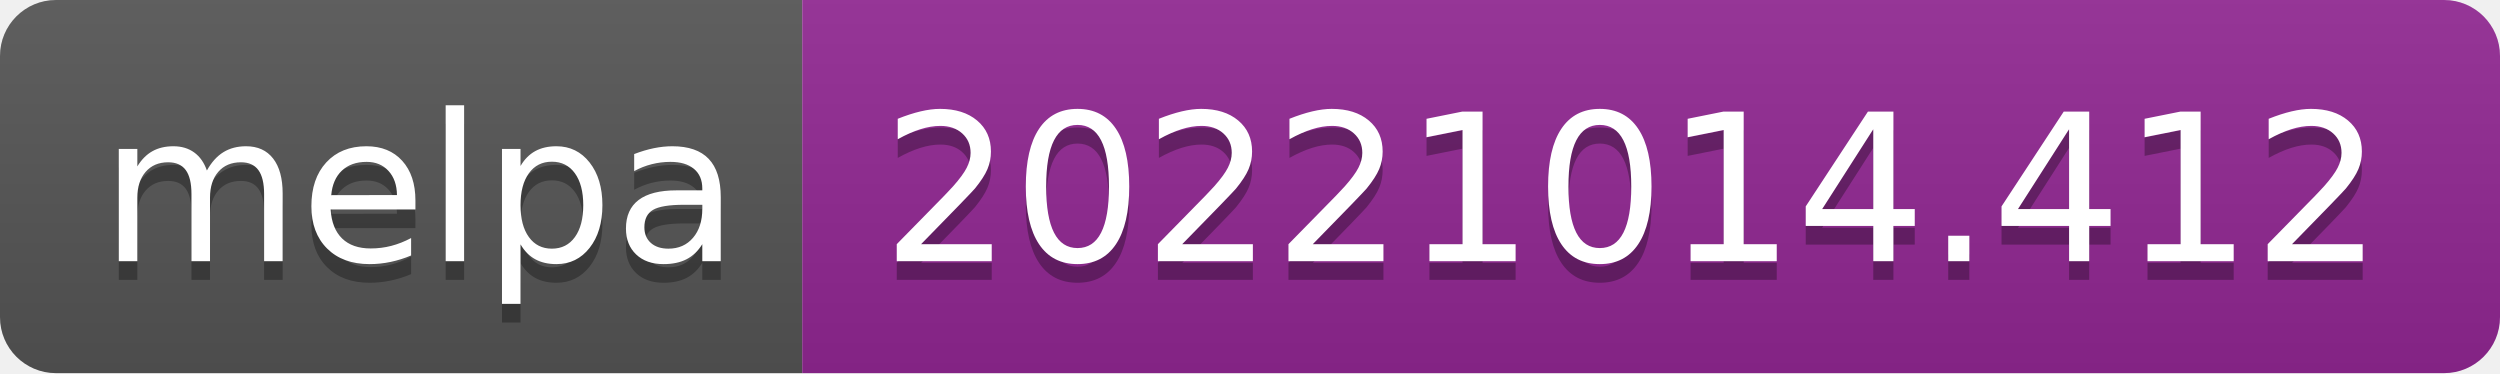
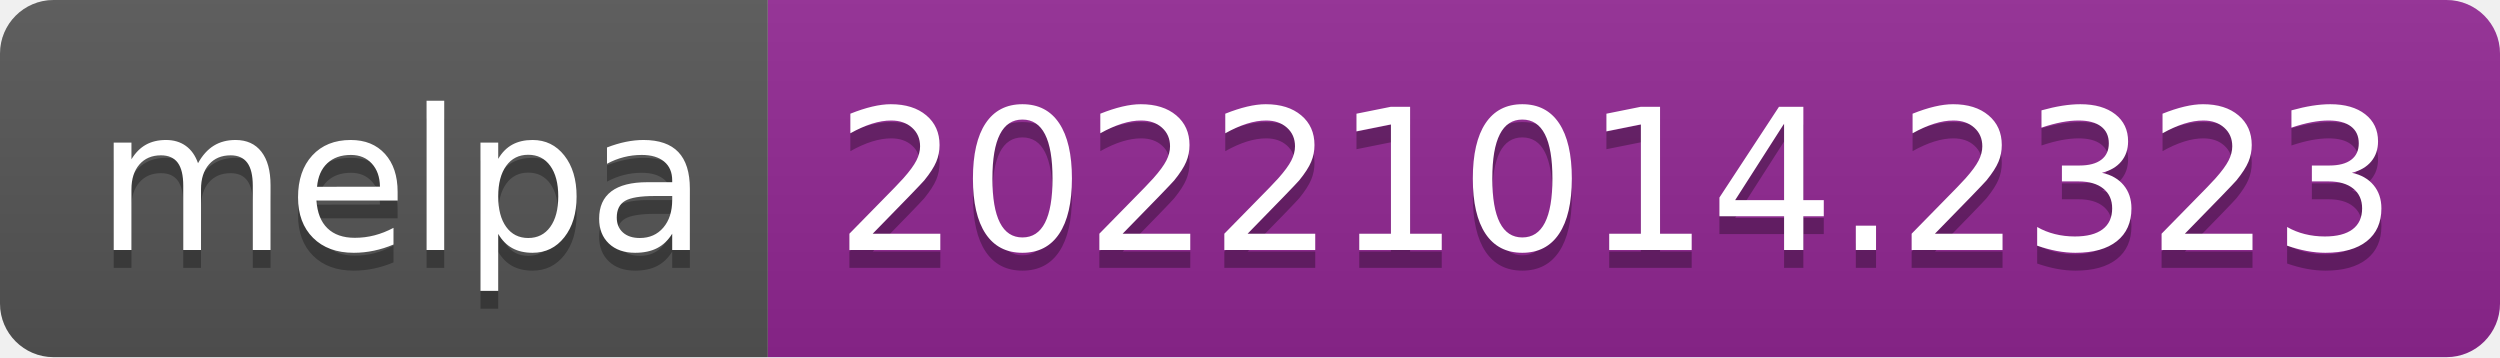
- <svg xmlns="http://www.w3.org/2000/svg" width="134" height="20" role="img" aria-label="melpa: 20221014.412">
+ <svg xmlns="http://www.w3.org/2000/svg" width="140" height="20" role="img" aria-label="melpa: 20221014.2323">
  <linearGradient id="s" x2="0" y2="100%">
    <stop offset="0" stop-color="#bbb" stop-opacity=".1" />
    <stop offset="1" stop-opacity=".1" />
  </linearGradient>
  <clipPath id="r">
-     <rect width="134" height="20" rx="3" fill="#fff" />
+     <rect width="140" height="20" rx="3" fill="#fff" />
  </clipPath>
  <g clip-path="url(#r)">
    <rect width="43" height="20" fill="#555" />
-     <rect x="43" width="91" height="20" fill="#922793" />
-     <rect width="134" height="20" fill="url(#s)" />
+     <rect x="43" width="97" height="20" fill="#922793" />
+     <rect width="140" height="20" fill="url(#s)" />
  </g>
  <g fill="#fff" text-anchor="middle" font-family="Verdana,Geneva,DejaVu Sans,sans-serif" text-rendering="geometricPrecision" font-size="110">
    <text aria-hidden="true" x="225" y="150" fill="#010101" fill-opacity=".3" transform="scale(.1)" textLength="330">melpa</text>
    <text x="225" y="140" transform="scale(.1)" fill="#fff" textLength="330">melpa</text>
-     <text aria-hidden="true" x="875" y="150" fill="#010101" fill-opacity=".3" transform="scale(.1)" textLength="810">20221014.412</text>
-     <text x="875" y="140" transform="scale(.1)" fill="#fff" textLength="810">20221014.412</text>
+     <text aria-hidden="true" x="905" y="150" fill="#010101" fill-opacity=".3" transform="scale(.1)" textLength="870">20221014.2323</text>
+     <text x="905" y="140" transform="scale(.1)" fill="#fff" textLength="870">20221014.2323</text>
  </g>
</svg>
